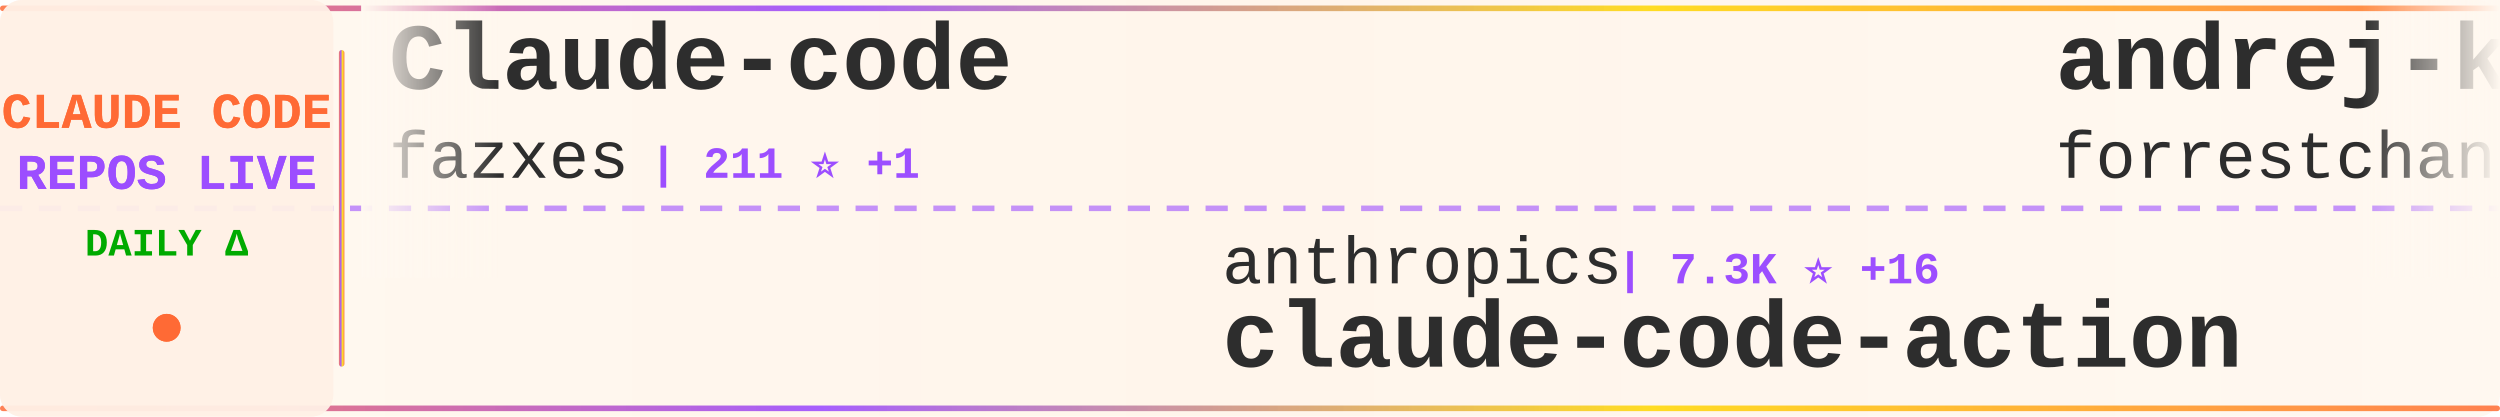
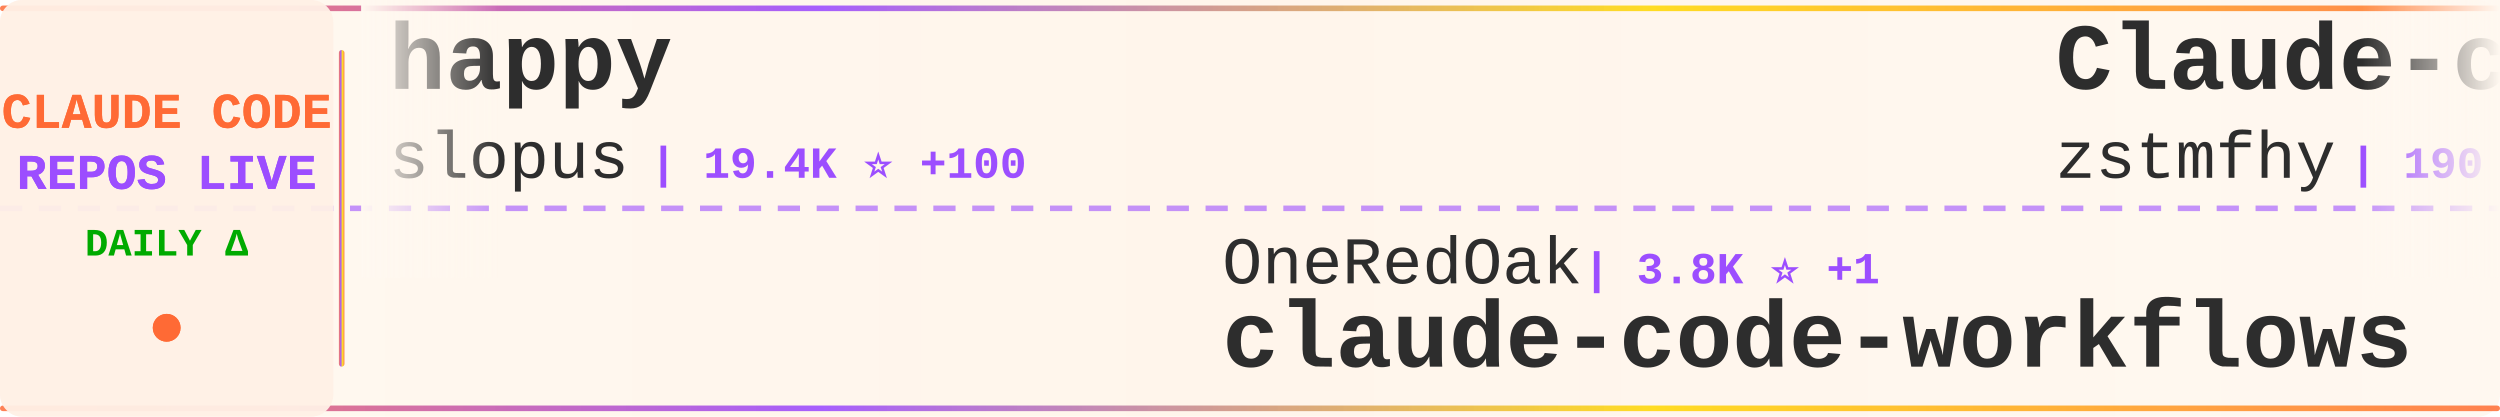
<svg xmlns="http://www.w3.org/2000/svg" width="900" height="150">
  <defs>
    <linearGradient id="tickerBg" x1="0%" y1="0%" x2="100%" y2="0%">
      <stop offset="0%" style="stop-color:#fff8f0;stop-opacity:0.98" />
      <stop offset="50%" style="stop-color:#fff5eb;stop-opacity:1" />
      <stop offset="100%" style="stop-color:#fff8f0;stop-opacity:0.98" />
    </linearGradient>
    <linearGradient id="borderGrad" x1="0%" y1="0%" x2="100%" y2="0%">
      <stop offset="0%" style="stop-color:#FF6B35;stop-opacity:0.85">
        <animate attributeName="stop-opacity" values="0.85;1;0.85" dur="2s" repeatCount="indefinite" />
      </stop>
      <stop offset="33%" style="stop-color:#9C4EFF;stop-opacity:0.9">
        <animate attributeName="stop-opacity" values="0.9;1;0.9" dur="2.2s" repeatCount="indefinite" />
      </stop>
      <stop offset="66%" style="stop-color:#FFD700;stop-opacity:0.85">
        <animate attributeName="stop-opacity" values="0.85;1;0.85" dur="1.8s" repeatCount="indefinite" />
      </stop>
      <stop offset="100%" style="stop-color:#FF6B35;stop-opacity:0.85">
        <animate attributeName="stop-opacity" values="0.85;1;0.85" dur="2s" repeatCount="indefinite" />
      </stop>
    </linearGradient>
    <filter id="textGlow">
      <feGaussianBlur stdDeviation="0.15" result="coloredBlur" />
      <feMerge>
        <feMergeNode in="coloredBlur" />
        <feMergeNode in="SourceGraphic" />
      </feMerge>
    </filter>
    <filter id="metricGlow">
      <feGaussianBlur stdDeviation="0.2" result="coloredBlur" />
      <feMerge>
        <feMergeNode in="coloredBlur" />
        <feMergeNode in="SourceGraphic" />
      </feMerge>
    </filter>
    <linearGradient id="leftFade" x1="0%" y1="0%" x2="100%" y2="0%">
      <stop offset="0%" style="stop-color:#fff8f0;stop-opacity:1" />
      <stop offset="100%" style="stop-color:#fff8f0;stop-opacity:0" />
    </linearGradient>
    <linearGradient id="rightFade" x1="0%" y1="0%" x2="100%" y2="0%">
      <stop offset="0%" style="stop-color:#fff8f0;stop-opacity:0" />
      <stop offset="100%" style="stop-color:#fff8f0;stop-opacity:1" />
    </linearGradient>
  </defs>
  <rect width="900" height="150" fill="url(#tickerBg)" rx="8" />
  <rect x="0" y="2" width="900" height="2" fill="url(#borderGrad)" rx="1" />
  <rect x="0" y="146" width="900" height="2" fill="url(#borderGrad)" rx="1" />
  <line x1="0" y1="75" x2="900" y2="75" stroke="#9C4EFF" stroke-width="2" stroke-dasharray="8 6" opacity="0.6" />
  <rect x="0" y="0" width="120" height="150" fill="#fff0e6" opacity="0.95" rx="8" />
  <text x="60" y="46" font-family="'Courier New', monospace" font-size="18" font-weight="bold" fill="#FF6B35" text-anchor="middle" filter="url(#textGlow)">
    CLAUDE CODE
  </text>
  <text x="60" y="68" font-family="'Courier New', monospace" font-size="18" font-weight="bold" fill="#9C4EFF" text-anchor="middle" filter="url(#textGlow)">
    REPOS LIVE
  </text>
  <text x="60" y="92" font-family="'Courier New', monospace" font-size="14" font-weight="bold" fill="#00aa00" text-anchor="middle">
    DAILY Δ
  </text>
  <circle cx="60" cy="118" r="5" fill="#FF6B35" filter="url(#metricGlow)">
    <animate attributeName="r" values="4;6;4" dur="1.5s" repeatCount="indefinite" />
    <animate attributeName="opacity" values="0.6;1;0.6" dur="1.5s" repeatCount="indefinite" />
  </circle>
  <rect x="122" y="18" width="2" height="114" fill="url(#borderGrad)" rx="1" />
  <clipPath id="tickerClip">
    <rect x="130" y="0" width="770" height="150" />
  </clipPath>
  <g clip-path="url(#tickerClip)">
    <g id="tickerItems">
      <animateTransform attributeName="transform" attributeType="XML" type="translate" from="0 0" to="-3000 0" dur="54s" repeatCount="indefinite" />
      <g transform="translate(0, 0)">
-         <text x="140" y="32" font-family="'Courier New', monospace" font-size="34" font-weight="bold" fill="#2d2d2d">Claude-code</text>
-         <text x="140" y="64" font-family="'Courier New', monospace" font-size="24" font-weight="normal" fill="#2d2d2d" opacity="1.0">fazxes</text>
-         <text x="234" y="64" font-family="'Courier New', monospace" font-size="16" font-weight="bold" fill="#9C4EFF"> | 211 ⭐ +1</text>
+         <text x="140" y="32" font-family="'Courier New', monospace" font-size="34" font-weight="bold" fill="#2d2d2d">happy</text>
+         <text x="140" y="64" font-family="'Courier New', monospace" font-size="24" font-weight="normal" fill="#2d2d2d" opacity="1.0">slopus</text>
+         <text x="234" y="64" font-family="'Courier New', monospace" font-size="16" font-weight="bold" fill="#9C4EFF"> | 19.4K ⭐ +100</text>
      </g>
      <g transform="translate(300, 0)">
-         <text x="140" y="102" font-family="'Courier New', monospace" font-size="24" font-weight="normal" fill="#2d2d2d" opacity="1.0">anthropics</text>
-         <text x="282" y="102" font-family="'Courier New', monospace" font-size="16" font-weight="bold" fill="#9C4EFF"> | 7.3K ⭐ +16</text>
-         <text x="140" y="132" font-family="'Courier New', monospace" font-size="34" font-weight="bold" fill="#2d2d2d">claude-code-action</text>
+         <text x="140" y="102" font-family="'Courier New', monospace" font-size="24" font-weight="normal" fill="#2d2d2d" opacity="1.0">OneRedOak</text>
+         <text x="270" y="102" font-family="'Courier New', monospace" font-size="16" font-weight="bold" fill="#9C4EFF"> | 3.8K ⭐ +1</text>
+         <text x="140" y="132" font-family="'Courier New', monospace" font-size="34" font-weight="bold" fill="#2d2d2d">claude-code-workflows</text>
      </g>
      <g transform="translate(600, 0)">
-         <text x="140" y="32" font-family="'Courier New', monospace" font-size="34" font-weight="bold" fill="#2d2d2d">andrej-karpathy-skills</text>
-         <text x="140" y="64" font-family="'Courier New', monospace" font-size="24" font-weight="normal" fill="#2d2d2d" opacity="1.0">forrestchang</text>
-         <text x="306" y="64" font-family="'Courier New', monospace" font-size="16" font-weight="bold" fill="#9C4EFF"> | 98.1K ⭐ +2.7K</text>
+         <text x="140" y="32" font-family="'Courier New', monospace" font-size="34" font-weight="bold" fill="#2d2d2d">Claude-code</text>
+         <text x="140" y="64" font-family="'Courier New', monospace" font-size="24" font-weight="normal" fill="#2d2d2d" opacity="1.0">zstmfhy</text>
+         <text x="246" y="64" font-family="'Courier New', monospace" font-size="16" font-weight="bold" fill="#9C4EFF"> | 190 ⭐</text>
      </g>
      <g transform="translate(900, 0)">
-         <text x="140" y="102" font-family="'Courier New', monospace" font-size="24" font-weight="normal" fill="#2d2d2d" opacity="1.0">ChinaSiro</text>
-         <text x="270" y="102" font-family="'Courier New', monospace" font-size="16" font-weight="bold" fill="#9C4EFF"> | 9.1K ⭐ +13</text>
-         <text x="140" y="132" font-family="'Courier New', monospace" font-size="34" font-weight="bold" fill="#2d2d2d">claude-code-sourcemap</text>
+         <text x="140" y="102" font-family="'Courier New', monospace" font-size="24" font-weight="normal" fill="#2d2d2d" opacity="1.0">JrCx7scC</text>
+         <text x="258" y="102" font-family="'Courier New', monospace" font-size="16" font-weight="bold" fill="#9C4EFF"> | 362 ⭐</text>
+         <text x="140" y="132" font-family="'Courier New', monospace" font-size="34" font-weight="bold" fill="#2d2d2d">claude-code-source</text>
      </g>
      <g transform="translate(1200, 0)">
-         <text x="140" y="32" font-family="'Courier New', monospace" font-size="34" font-weight="bold" fill="#2d2d2d">claude-code-source</text>
-         <text x="140" y="64" font-family="'Courier New', monospace" font-size="24" font-weight="normal" fill="#2d2d2d" opacity="1.0">hangsman</text>
-         <text x="258" y="64" font-family="'Courier New', monospace" font-size="16" font-weight="bold" fill="#9C4EFF"> | 763 ⭐ +1</text>
+         <text x="140" y="32" font-family="'Courier New', monospace" font-size="34" font-weight="bold" fill="#2d2d2d">claude-code-action</text>
+         <text x="140" y="64" font-family="'Courier New', monospace" font-size="24" font-weight="normal" fill="#2d2d2d" opacity="1.0">anthropics</text>
+         <text x="282" y="64" font-family="'Courier New', monospace" font-size="16" font-weight="bold" fill="#9C4EFF"> | 7.3K ⭐ +16</text>
      </g>
      <g transform="translate(1500, 0)">
-         <text x="140" y="102" font-family="'Courier New', monospace" font-size="24" font-weight="normal" fill="#2d2d2d" opacity="1.0">feiskyer</text>
-         <text x="258" y="102" font-family="'Courier New', monospace" font-size="16" font-weight="bold" fill="#9C4EFF"> | 1.5K ⭐ +4</text>
-         <text x="140" y="132" font-family="'Courier New', monospace" font-size="34" font-weight="bold" fill="#2d2d2d">claude-code-settings</text>
+         <text x="140" y="102" font-family="'Courier New', monospace" font-size="24" font-weight="normal" fill="#2d2d2d" opacity="1.0">zebbern</text>
+         <text x="246" y="102" font-family="'Courier New', monospace" font-size="16" font-weight="bold" fill="#9C4EFF"> | 4.1K ⭐ +2</text>
+         <text x="140" y="132" font-family="'Courier New', monospace" font-size="34" font-weight="bold" fill="#2d2d2d">claude-code-guide</text>
      </g>
      <g transform="translate(1800, 0)">
-         <text x="140" y="32" font-family="'Courier New', monospace" font-size="34" font-weight="bold" fill="#2d2d2d">ruflo</text>
-         <text x="140" y="64" font-family="'Courier New', monospace" font-size="24" font-weight="normal" fill="#2d2d2d" opacity="1.0">ruvnet</text>
-         <text x="234" y="64" font-family="'Courier New', monospace" font-size="16" font-weight="bold" fill="#9C4EFF"> | 33.9K ⭐ +196</text>
+         <text x="140" y="32" font-family="'Courier New', monospace" font-size="34" font-weight="bold" fill="#2d2d2d">claude-code-infrastructu...</text>
+         <text x="140" y="64" font-family="'Courier New', monospace" font-size="24" font-weight="normal" fill="#2d2d2d" opacity="1.0">diet103</text>
+         <text x="246" y="64" font-family="'Courier New', monospace" font-size="16" font-weight="bold" fill="#9C4EFF"> | 9.6K ⭐ +6</text>
      </g>
      <g transform="translate(2100, 0)">
-         <text x="140" y="102" font-family="'Courier New', monospace" font-size="24" font-weight="normal" fill="#2d2d2d" opacity="1.0">lintsinghua</text>
-         <text x="294" y="102" font-family="'Courier New', monospace" font-size="16" font-weight="bold" fill="#9C4EFF"> | 3.0K ⭐ +26</text>
-         <text x="140" y="132" font-family="'Courier New', monospace" font-size="34" font-weight="bold" fill="#2d2d2d">claude-code-book</text>
+         <text x="140" y="102" font-family="'Courier New', monospace" font-size="24" font-weight="normal" fill="#2d2d2d" opacity="1.0">Windy3f3f3f3f</text>
+         <text x="318" y="102" font-family="'Courier New', monospace" font-size="16" font-weight="bold" fill="#9C4EFF"> | 2.1K ⭐ +16</text>
+         <text x="140" y="132" font-family="'Courier New', monospace" font-size="34" font-weight="bold" fill="#2d2d2d">how-claude-code-works</text>
      </g>
      <g transform="translate(2400, 0)">
-         <text x="140" y="32" font-family="'Courier New', monospace" font-size="34" font-weight="bold" fill="#2d2d2d">claude-code-rust</text>
-         <text x="140" y="64" font-family="'Courier New', monospace" font-size="24" font-weight="normal" fill="#2d2d2d" opacity="1.0">lorryjovens-hub</text>
-         <text x="342" y="64" font-family="'Courier New', monospace" font-size="16" font-weight="bold" fill="#9C4EFF"> | 1.5K ⭐ +5</text>
+         <text x="140" y="32" font-family="'Courier New', monospace" font-size="34" font-weight="bold" fill="#2d2d2d">sc-claude-code-files</text>
+         <text x="140" y="64" font-family="'Courier New', monospace" font-size="24" font-weight="normal" fill="#2d2d2d" opacity="1.0">https-deeplearning-ai</text>
+         <text x="414" y="64" font-family="'Courier New', monospace" font-size="16" font-weight="bold" fill="#9C4EFF"> | 498 ⭐ +1</text>
      </g>
      <g transform="translate(2700, 0)">
-         <text x="140" y="102" font-family="'Courier New', monospace" font-size="24" font-weight="normal" fill="#2d2d2d" opacity="1.0">disler</text>
-         <text x="234" y="102" font-family="'Courier New', monospace" font-size="16" font-weight="bold" fill="#9C4EFF"> | 3.6K ⭐ +6</text>
-         <text x="140" y="132" font-family="'Courier New', monospace" font-size="34" font-weight="bold" fill="#2d2d2d">claude-code-hooks-master...</text>
+         <text x="140" y="102" font-family="'Courier New', monospace" font-size="24" font-weight="normal" fill="#2d2d2d" opacity="1.0">777genius</text>
+         <text x="270" y="102" font-family="'Courier New', monospace" font-size="16" font-weight="bold" fill="#9C4EFF"> | 901 ⭐</text>
+         <text x="140" y="132" font-family="'Courier New', monospace" font-size="34" font-weight="bold" fill="#2d2d2d">claude-code-source-code</text>
      </g>
      <g transform="translate(3000, 0)">
-         <text x="140" y="32" font-family="'Courier New', monospace" font-size="34" font-weight="bold" fill="#2d2d2d">Claude-code</text>
-         <text x="140" y="64" font-family="'Courier New', monospace" font-size="24" font-weight="normal" fill="#2d2d2d" opacity="1.0">fazxes</text>
-         <text x="234" y="64" font-family="'Courier New', monospace" font-size="16" font-weight="bold" fill="#9C4EFF"> | 211 ⭐ +1</text>
+         <text x="140" y="32" font-family="'Courier New', monospace" font-size="34" font-weight="bold" fill="#2d2d2d">happy</text>
+         <text x="140" y="64" font-family="'Courier New', monospace" font-size="24" font-weight="normal" fill="#2d2d2d" opacity="1.0">slopus</text>
+         <text x="234" y="64" font-family="'Courier New', monospace" font-size="16" font-weight="bold" fill="#9C4EFF"> | 19.4K ⭐ +100</text>
      </g>
      <g transform="translate(3300, 0)">
-         <text x="140" y="102" font-family="'Courier New', monospace" font-size="24" font-weight="normal" fill="#2d2d2d" opacity="1.0">anthropics</text>
-         <text x="282" y="102" font-family="'Courier New', monospace" font-size="16" font-weight="bold" fill="#9C4EFF"> | 7.3K ⭐ +16</text>
-         <text x="140" y="132" font-family="'Courier New', monospace" font-size="34" font-weight="bold" fill="#2d2d2d">claude-code-action</text>
+         <text x="140" y="102" font-family="'Courier New', monospace" font-size="24" font-weight="normal" fill="#2d2d2d" opacity="1.0">OneRedOak</text>
+         <text x="270" y="102" font-family="'Courier New', monospace" font-size="16" font-weight="bold" fill="#9C4EFF"> | 3.8K ⭐ +1</text>
+         <text x="140" y="132" font-family="'Courier New', monospace" font-size="34" font-weight="bold" fill="#2d2d2d">claude-code-workflows</text>
      </g>
      <g transform="translate(3600, 0)">
-         <text x="140" y="32" font-family="'Courier New', monospace" font-size="34" font-weight="bold" fill="#2d2d2d">andrej-karpathy-skills</text>
-         <text x="140" y="64" font-family="'Courier New', monospace" font-size="24" font-weight="normal" fill="#2d2d2d" opacity="1.0">forrestchang</text>
-         <text x="306" y="64" font-family="'Courier New', monospace" font-size="16" font-weight="bold" fill="#9C4EFF"> | 98.1K ⭐ +2.7K</text>
+         <text x="140" y="32" font-family="'Courier New', monospace" font-size="34" font-weight="bold" fill="#2d2d2d">Claude-code</text>
+         <text x="140" y="64" font-family="'Courier New', monospace" font-size="24" font-weight="normal" fill="#2d2d2d" opacity="1.0">zstmfhy</text>
+         <text x="246" y="64" font-family="'Courier New', monospace" font-size="16" font-weight="bold" fill="#9C4EFF"> | 190 ⭐</text>
      </g>
      <g transform="translate(3900, 0)">
-         <text x="140" y="102" font-family="'Courier New', monospace" font-size="24" font-weight="normal" fill="#2d2d2d" opacity="1.0">ChinaSiro</text>
-         <text x="270" y="102" font-family="'Courier New', monospace" font-size="16" font-weight="bold" fill="#9C4EFF"> | 9.1K ⭐ +13</text>
-         <text x="140" y="132" font-family="'Courier New', monospace" font-size="34" font-weight="bold" fill="#2d2d2d">claude-code-sourcemap</text>
+         <text x="140" y="102" font-family="'Courier New', monospace" font-size="24" font-weight="normal" fill="#2d2d2d" opacity="1.0">JrCx7scC</text>
+         <text x="258" y="102" font-family="'Courier New', monospace" font-size="16" font-weight="bold" fill="#9C4EFF"> | 362 ⭐</text>
+         <text x="140" y="132" font-family="'Courier New', monospace" font-size="34" font-weight="bold" fill="#2d2d2d">claude-code-source</text>
      </g>
    </g>
  </g>
  <rect x="130" y="0" width="50" height="100" fill="url(#leftFade)" />
  <rect x="850" y="0" width="50" height="100" fill="url(#rightFade)" />
</svg>
